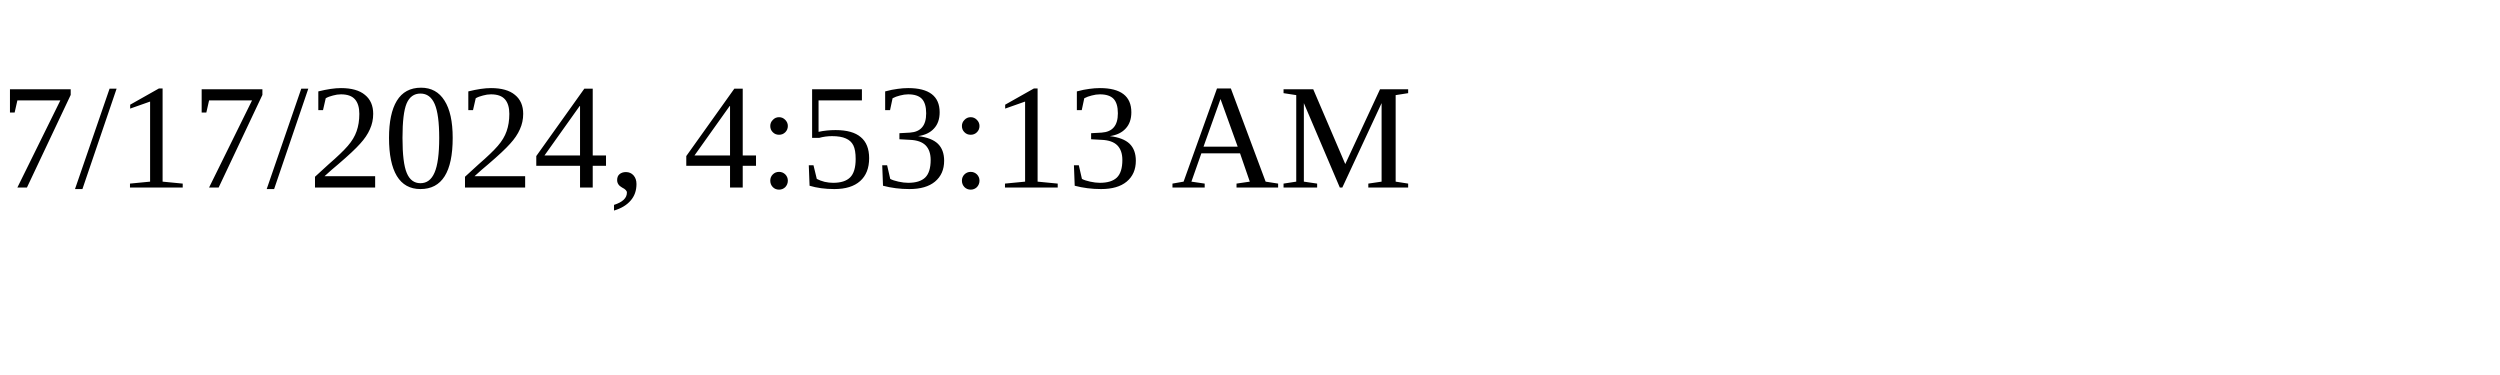
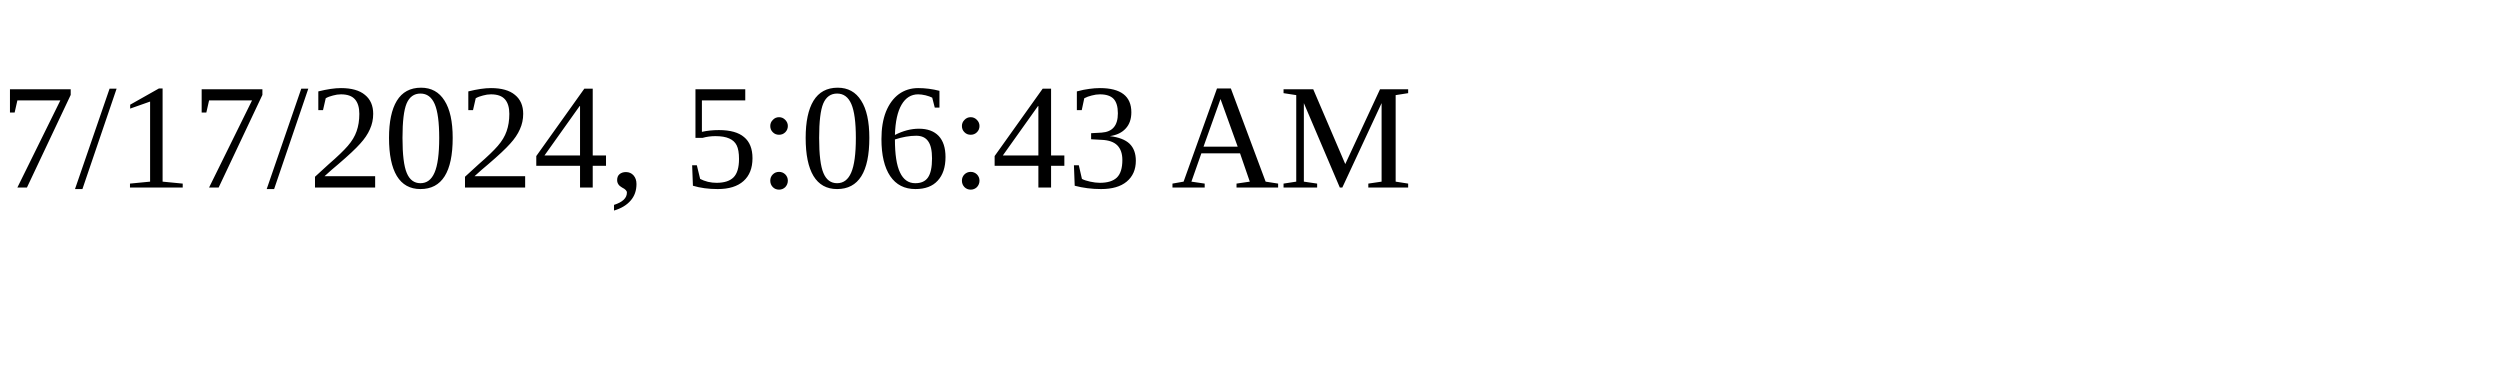
<svg xmlns="http://www.w3.org/2000/svg" height="30" width="200">
-   <text x="0" y="15">7/17/2024, 4:53:13 AM</text>
+   <text x="0" y="15">7/17/2024, 5:06:43 AM</text>
</svg>
